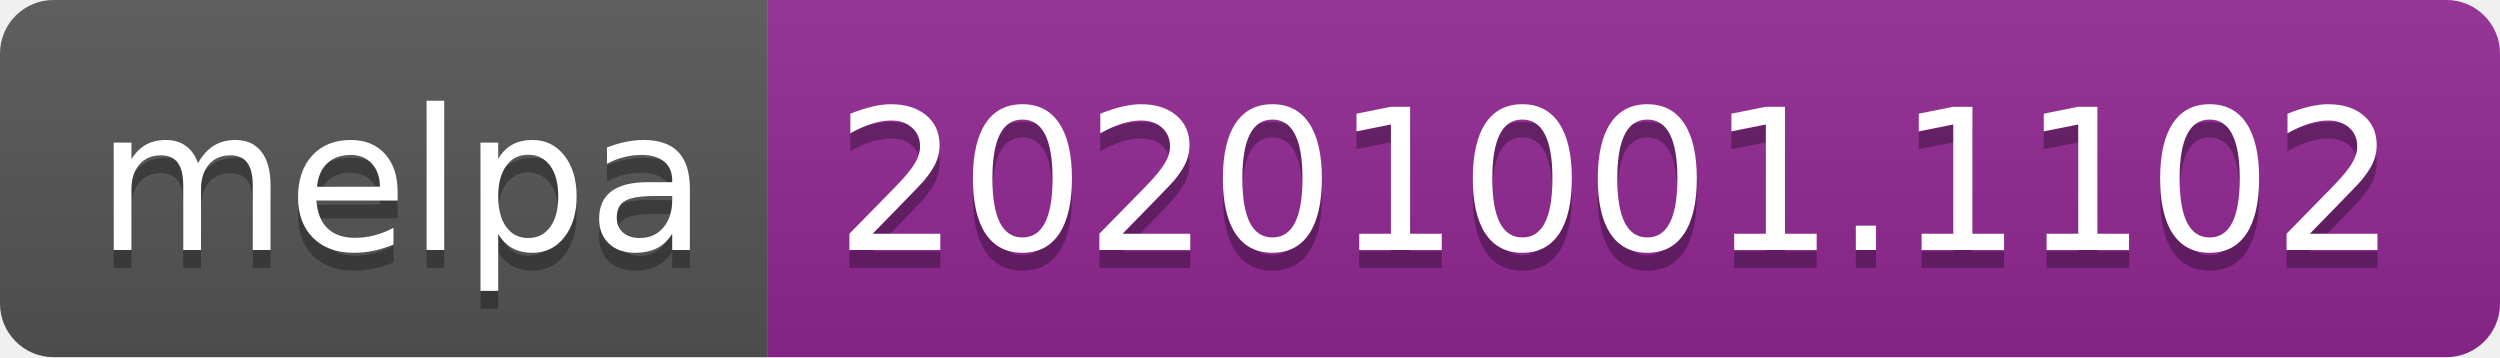
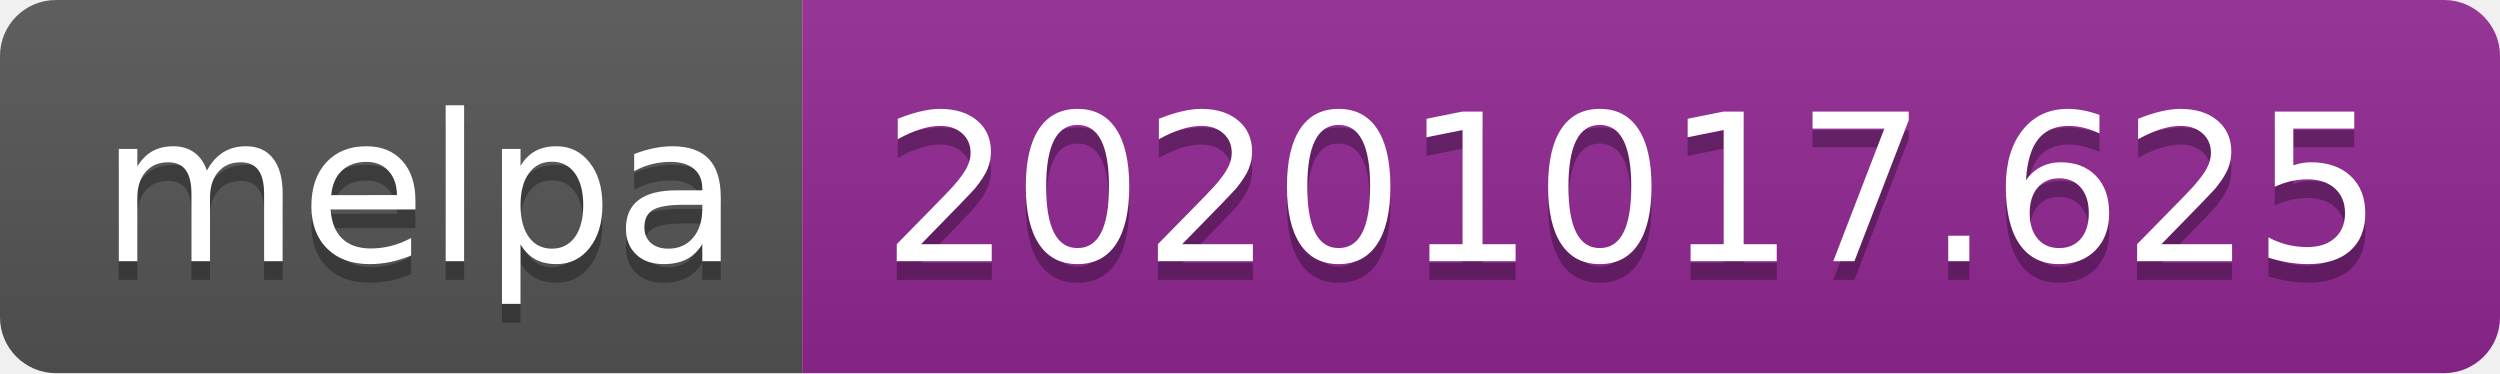
- <svg xmlns="http://www.w3.org/2000/svg" width="140" height="20" role="img" aria-label="melpa: 20201001.1102">
+ <svg xmlns="http://www.w3.org/2000/svg" width="134" height="20" role="img" aria-label="melpa: 20201017.625">
  <linearGradient id="s" x2="0" y2="100%">
    <stop offset="0" stop-color="#bbb" stop-opacity=".1" />
    <stop offset="1" stop-opacity=".1" />
  </linearGradient>
  <clipPath id="r">
-     <rect width="140" height="20" rx="3" fill="#fff" />
+     <rect width="134" height="20" rx="3" fill="#fff" />
  </clipPath>
  <g clip-path="url(#r)">
    <rect width="43" height="20" fill="#555" />
-     <rect x="43" width="97" height="20" fill="#922793" />
-     <rect width="140" height="20" fill="url(#s)" />
+     <rect x="43" width="91" height="20" fill="#922793" />
+     <rect width="134" height="20" fill="url(#s)" />
  </g>
  <g fill="#fff" text-anchor="middle" font-family="Verdana,Geneva,DejaVu Sans,sans-serif" text-rendering="geometricPrecision" font-size="110">
    <text aria-hidden="true" x="225" y="150" fill="#010101" fill-opacity=".3" transform="scale(.1)" textLength="330">melpa</text>
    <text x="225" y="140" transform="scale(.1)" fill="#fff" textLength="330">melpa</text>
-     <text aria-hidden="true" x="905" y="150" fill="#010101" fill-opacity=".3" transform="scale(.1)" textLength="870">20201001.1102</text>
-     <text x="905" y="140" transform="scale(.1)" fill="#fff" textLength="870">20201001.1102</text>
+     <text aria-hidden="true" x="875" y="150" fill="#010101" fill-opacity=".3" transform="scale(.1)" textLength="810">20201017.625</text>
+     <text x="875" y="140" transform="scale(.1)" fill="#fff" textLength="810">20201017.625</text>
  </g>
</svg>
